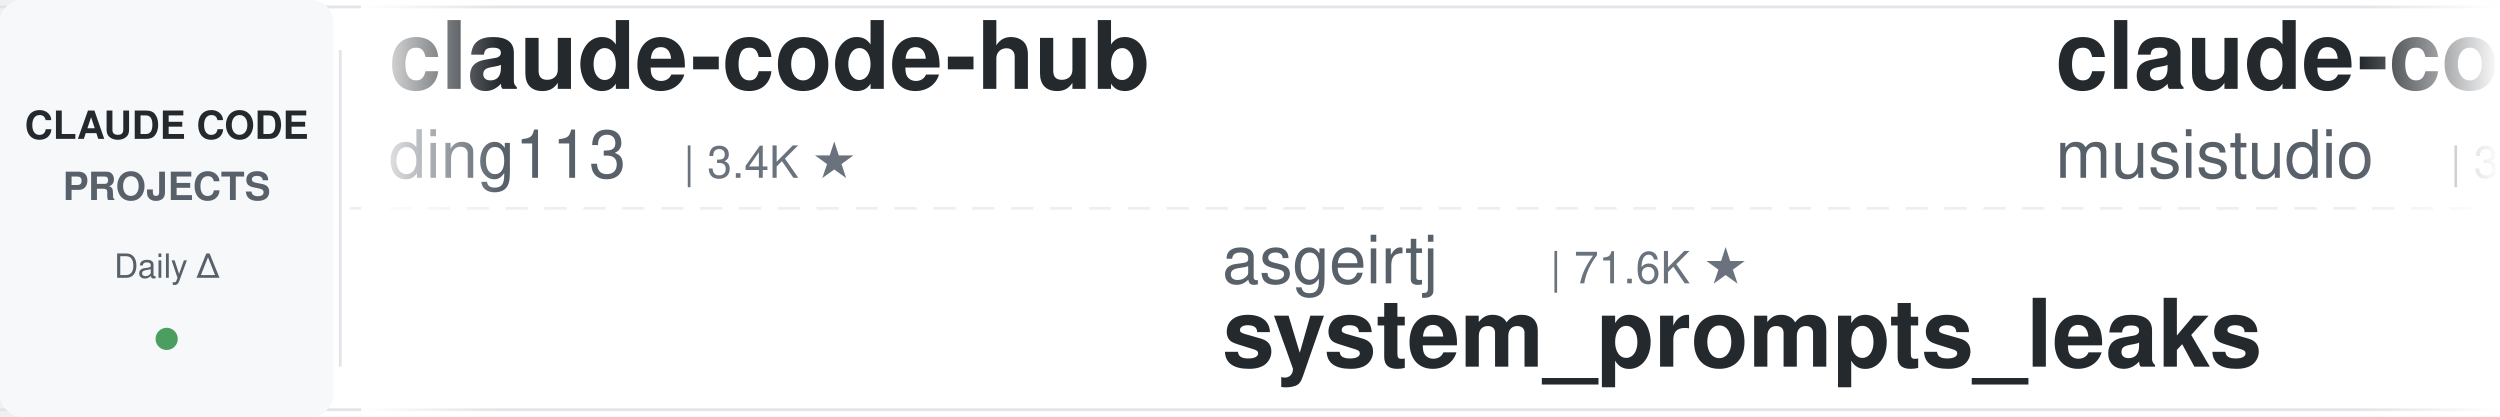
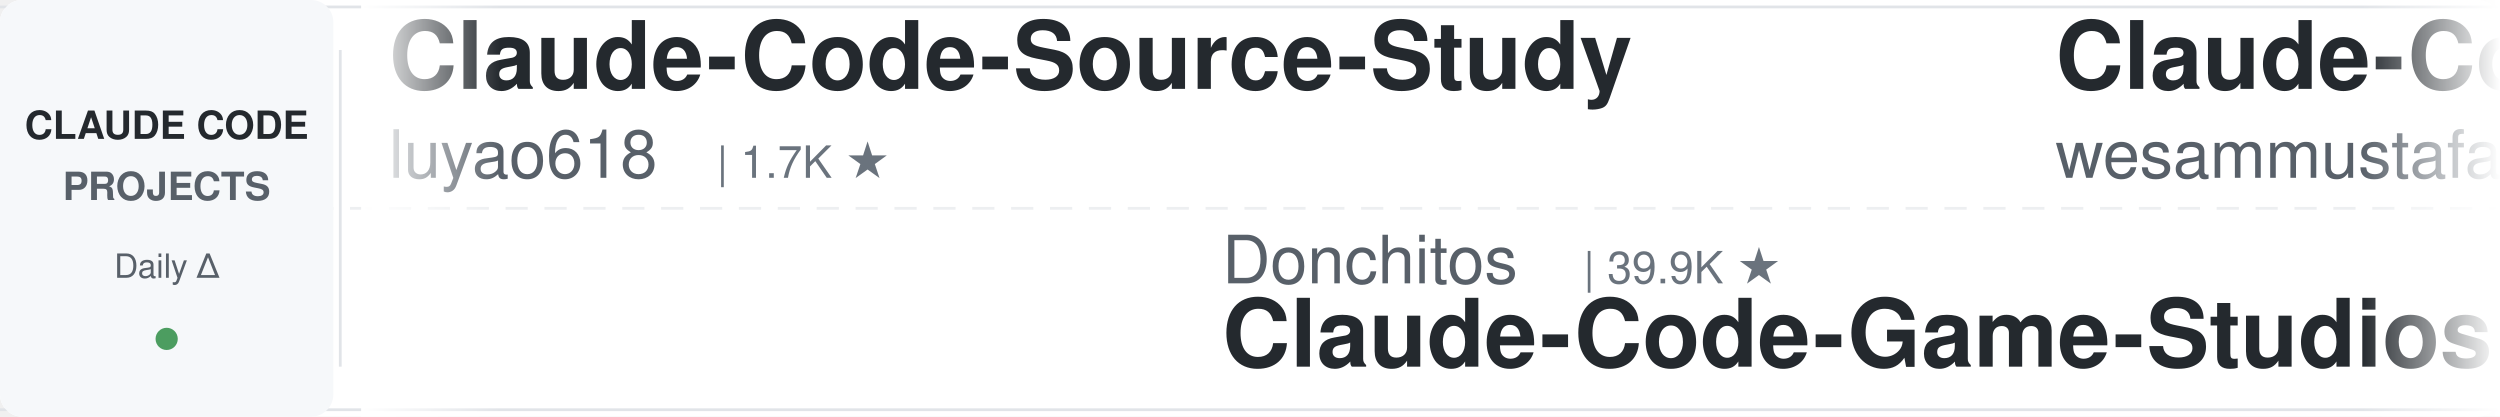
<svg xmlns="http://www.w3.org/2000/svg" width="900" height="150">
  <defs>
    <linearGradient id="leftFade" x1="0%" y1="0%" x2="100%" y2="0%">
      <stop offset="0%" style="stop-color:#ffffff;stop-opacity:1" />
      <stop offset="100%" style="stop-color:#ffffff;stop-opacity:0" />
    </linearGradient>
    <linearGradient id="rightFade" x1="0%" y1="0%" x2="100%" y2="0%">
      <stop offset="0%" style="stop-color:#ffffff;stop-opacity:0" />
      <stop offset="100%" style="stop-color:#ffffff;stop-opacity:1" />
    </linearGradient>
  </defs>
  <rect width="900" height="150" fill="#ffffff" rx="8" />
  <rect x="0" y="2" width="900" height="1" fill="#e1e4e8" />
  <rect x="0" y="147" width="900" height="1" fill="#e1e4e8" />
  <line x1="0" y1="75" x2="900" y2="75" stroke="#e1e4e8" stroke-width="1" stroke-dasharray="8 6" opacity="0.6" />
  <rect x="0" y="0" width="120" height="150" fill="#f6f8fa" rx="8" />
  <text x="60" y="50" font-family="-apple-system, BlinkMacSystemFont, 'Segoe UI', Helvetica, Arial, sans-serif" font-size="14" font-weight="600" fill="#24292e" text-anchor="middle">CLAUDE CODE</text>
  <text x="60" y="72" font-family="-apple-system, BlinkMacSystemFont, 'Segoe UI', Helvetica, Arial, sans-serif" font-size="14" font-weight="600" fill="#586069" text-anchor="middle">PROJECTS</text>
  <text x="60" y="100" font-family="-apple-system, BlinkMacSystemFont, 'Segoe UI', Helvetica, Arial, sans-serif" font-size="12" font-weight="500" fill="#586069" text-anchor="middle">Daily Δ</text>
  <circle cx="60" cy="122" r="4" fill="#22863a" opacity="0.8" />
  <rect x="122" y="18" width="1" height="114" fill="#e1e4e8" />
  <clipPath id="tickerClip">
    <rect x="130" y="0" width="770" height="150" />
  </clipPath>
  <g clip-path="url(#tickerClip)">
    <g id="tickerItems">
      <animateTransform attributeName="transform" attributeType="XML" type="translate" from="0 0" to="-3000 0" dur="54s" repeatCount="indefinite" />
      <g transform="translate(0, 0)">
-         <text x="140" y="32" font-family="-apple-system, BlinkMacSystemFont, 'Segoe UI', Helvetica, Arial, sans-serif" font-size="34" font-weight="600" fill="#24292e">claude-code-hub</text>
-         <text x="140" y="64" font-family="-apple-system, BlinkMacSystemFont, 'Segoe UI', Helvetica, Arial, sans-serif" font-size="24" font-weight="400" fill="#586069">ding113</text>
-         <text x="246" y="64" font-family="-apple-system, BlinkMacSystemFont, 'Segoe UI', Helvetica, Arial, sans-serif" font-size="16" font-weight="500" fill="#6a737d">| 3.4K ★</text>
+         <text x="140" y="32" font-family="-apple-system, BlinkMacSystemFont, 'Segoe UI', Helvetica, Arial, sans-serif" font-size="34" font-weight="600" fill="#24292e">Claude-Code-Source-Study</text>
+         <text x="140" y="64" font-family="-apple-system, BlinkMacSystemFont, 'Segoe UI', Helvetica, Arial, sans-serif" font-size="24" font-weight="400" fill="#586069">luyao618</text>
+         <text x="258" y="64" font-family="-apple-system, BlinkMacSystemFont, 'Segoe UI', Helvetica, Arial, sans-serif" font-size="16" font-weight="500" fill="#6a737d">| 1.7K ★</text>
      </g>
      <g transform="translate(300, 0)">
-         <text x="140" y="102" font-family="-apple-system, BlinkMacSystemFont, 'Segoe UI', Helvetica, Arial, sans-serif" font-size="24" font-weight="400" fill="#586069">asgeirtj</text>
-         <text x="258" y="102" font-family="-apple-system, BlinkMacSystemFont, 'Segoe UI', Helvetica, Arial, sans-serif" font-size="16" font-weight="500" fill="#6a737d">| 71.6K ★</text>
-         <text x="140" y="132" font-family="-apple-system, BlinkMacSystemFont, 'Segoe UI', Helvetica, Arial, sans-serif" font-size="34" font-weight="600" fill="#24292e">system_prompts_leaks</text>
+         <text x="140" y="102" font-family="-apple-system, BlinkMacSystemFont, 'Segoe UI', Helvetica, Arial, sans-serif" font-size="24" font-weight="400" fill="#586069">Donchitos</text>
+         <text x="270" y="102" font-family="-apple-system, BlinkMacSystemFont, 'Segoe UI', Helvetica, Arial, sans-serif" font-size="16" font-weight="500" fill="#6a737d">| 39.9K ★</text>
+         <text x="140" y="132" font-family="-apple-system, BlinkMacSystemFont, 'Segoe UI', Helvetica, Arial, sans-serif" font-size="34" font-weight="600" fill="#24292e">Claude-Code-Game-Studios</text>
      </g>
      <g transform="translate(600, 0)">
-         <text x="140" y="32" font-family="-apple-system, BlinkMacSystemFont, 'Segoe UI', Helvetica, Arial, sans-serif" font-size="34" font-weight="600" fill="#24292e">claude-code-router</text>
-         <text x="140" y="64" font-family="-apple-system, BlinkMacSystemFont, 'Segoe UI', Helvetica, Arial, sans-serif" font-size="24" font-weight="400" fill="#586069">musistudio</text>
-         <text x="282" y="64" font-family="-apple-system, BlinkMacSystemFont, 'Segoe UI', Helvetica, Arial, sans-serif" font-size="16" font-weight="500" fill="#6a737d">| 38.2K ★</text>
+         <text x="140" y="32" font-family="-apple-system, BlinkMacSystemFont, 'Segoe UI', Helvetica, Arial, sans-serif" font-size="34" font-weight="600" fill="#24292e">Claude-Code-Quest</text>
+         <text x="140" y="64" font-family="-apple-system, BlinkMacSystemFont, 'Segoe UI', Helvetica, Arial, sans-serif" font-size="24" font-weight="400" fill="#586069">wesammustafa</text>
+         <text x="306" y="64" font-family="-apple-system, BlinkMacSystemFont, 'Segoe UI', Helvetica, Arial, sans-serif" font-size="16" font-weight="500" fill="#6a737d">| 3.7K ★</text>
      </g>
      <g transform="translate(900, 0)">
-         <text x="140" y="102" font-family="-apple-system, BlinkMacSystemFont, 'Segoe UI', Helvetica, Arial, sans-serif" font-size="24" font-weight="400" fill="#586069">ccplugins</text>
-         <text x="270" y="102" font-family="-apple-system, BlinkMacSystemFont, 'Segoe UI', Helvetica, Arial, sans-serif" font-size="16" font-weight="500" fill="#6a737d">| 1.0K ★</text>
-         <text x="140" y="132" font-family="-apple-system, BlinkMacSystemFont, 'Segoe UI', Helvetica, Arial, sans-serif" font-size="34" font-weight="600" fill="#24292e">awesome-claude-code-plug...</text>
+         <text x="140" y="102" font-family="-apple-system, BlinkMacSystemFont, 'Segoe UI', Helvetica, Arial, sans-serif" font-size="24" font-weight="400" fill="#586069">Piebald-AI</text>
+         <text x="282" y="102" font-family="-apple-system, BlinkMacSystemFont, 'Segoe UI', Helvetica, Arial, sans-serif" font-size="16" font-weight="500" fill="#6a737d">| 13.2K ★</text>
+         <text x="140" y="132" font-family="-apple-system, BlinkMacSystemFont, 'Segoe UI', Helvetica, Arial, sans-serif" font-size="34" font-weight="600" fill="#24292e">claude-code-system-promp...</text>
      </g>
      <g transform="translate(1200, 0)">
-         <text x="140" y="32" font-family="-apple-system, BlinkMacSystemFont, 'Segoe UI', Helvetica, Arial, sans-serif" font-size="34" font-weight="600" fill="#24292e">claude-code-hooks-master...</text>
-         <text x="140" y="64" font-family="-apple-system, BlinkMacSystemFont, 'Segoe UI', Helvetica, Arial, sans-serif" font-size="24" font-weight="400" fill="#586069">disler</text>
-         <text x="234" y="64" font-family="-apple-system, BlinkMacSystemFont, 'Segoe UI', Helvetica, Arial, sans-serif" font-size="16" font-weight="500" fill="#6a737d">| 4.0K ★</text>
+         <text x="140" y="32" font-family="-apple-system, BlinkMacSystemFont, 'Segoe UI', Helvetica, Arial, sans-serif" font-size="34" font-weight="600" fill="#24292e">learn-claude-code</text>
+         <text x="140" y="64" font-family="-apple-system, BlinkMacSystemFont, 'Segoe UI', Helvetica, Arial, sans-serif" font-size="24" font-weight="400" fill="#586069">shareAI-lab</text>
+         <text x="294" y="64" font-family="-apple-system, BlinkMacSystemFont, 'Segoe UI', Helvetica, Arial, sans-serif" font-size="16" font-weight="500" fill="#6a737d">| 80.5K ★</text>
      </g>
      <g transform="translate(1500, 0)">
-         <text x="140" y="102" font-family="-apple-system, BlinkMacSystemFont, 'Segoe UI', Helvetica, Arial, sans-serif" font-size="24" font-weight="400" fill="#586069">LING71671</text>
-         <text x="270" y="102" font-family="-apple-system, BlinkMacSystemFont, 'Segoe UI', Helvetica, Arial, sans-serif" font-size="16" font-weight="500" fill="#6a737d">| 992 ★</text>
-         <text x="140" y="132" font-family="-apple-system, BlinkMacSystemFont, 'Segoe UI', Helvetica, Arial, sans-serif" font-size="34" font-weight="600" fill="#24292e">Open-ClaudeCode</text>
+         <text x="140" y="102" font-family="-apple-system, BlinkMacSystemFont, 'Segoe UI', Helvetica, Arial, sans-serif" font-size="24" font-weight="400" fill="#586069">nicedreamzapp</text>
+         <text x="318" y="102" font-family="-apple-system, BlinkMacSystemFont, 'Segoe UI', Helvetica, Arial, sans-serif" font-size="16" font-weight="500" fill="#6a737d">| 3.5K ★</text>
+         <text x="140" y="132" font-family="-apple-system, BlinkMacSystemFont, 'Segoe UI', Helvetica, Arial, sans-serif" font-size="34" font-weight="600" fill="#24292e">claude-code-local</text>
      </g>
      <g transform="translate(1800, 0)">
-         <text x="140" y="32" font-family="-apple-system, BlinkMacSystemFont, 'Segoe UI', Helvetica, Arial, sans-serif" font-size="34" font-weight="600" fill="#24292e">claude-code-templates</text>
-         <text x="140" y="64" font-family="-apple-system, BlinkMacSystemFont, 'Segoe UI', Helvetica, Arial, sans-serif" font-size="24" font-weight="400" fill="#586069">davila7</text>
-         <text x="246" y="64" font-family="-apple-system, BlinkMacSystemFont, 'Segoe UI', Helvetica, Arial, sans-serif" font-size="16" font-weight="500" fill="#6a737d">| 33.9K ★</text>
+         <text x="140" y="32" font-family="-apple-system, BlinkMacSystemFont, 'Segoe UI', Helvetica, Arial, sans-serif" font-size="34" font-weight="600" fill="#24292e">claude-code-security-rev...</text>
+         <text x="140" y="64" font-family="-apple-system, BlinkMacSystemFont, 'Segoe UI', Helvetica, Arial, sans-serif" font-size="24" font-weight="400" fill="#586069">anthropics</text>
+         <text x="282" y="64" font-family="-apple-system, BlinkMacSystemFont, 'Segoe UI', Helvetica, Arial, sans-serif" font-size="16" font-weight="500" fill="#6a737d">| 7.0K ★</text>
      </g>
      <g transform="translate(2100, 0)">
-         <text x="140" y="102" font-family="-apple-system, BlinkMacSystemFont, 'Segoe UI', Helvetica, Arial, sans-serif" font-size="24" font-weight="400" fill="#586069">VILA-Lab</text>
-         <text x="258" y="102" font-family="-apple-system, BlinkMacSystemFont, 'Segoe UI', Helvetica, Arial, sans-serif" font-size="16" font-weight="500" fill="#6a737d">| 2.2K ★</text>
-         <text x="140" y="132" font-family="-apple-system, BlinkMacSystemFont, 'Segoe UI', Helvetica, Arial, sans-serif" font-size="34" font-weight="600" fill="#24292e">Dive-into-Claude-Code</text>
+         <text x="140" y="102" font-family="-apple-system, BlinkMacSystemFont, 'Segoe UI', Helvetica, Arial, sans-serif" font-size="24" font-weight="400" fill="#586069">VoltAgent</text>
+         <text x="270" y="102" font-family="-apple-system, BlinkMacSystemFont, 'Segoe UI', Helvetica, Arial, sans-serif" font-size="16" font-weight="500" fill="#6a737d">| 26.6K ★</text>
+         <text x="140" y="132" font-family="-apple-system, BlinkMacSystemFont, 'Segoe UI', Helvetica, Arial, sans-serif" font-size="34" font-weight="600" fill="#24292e">awesome-claude-code-suba...</text>
      </g>
      <g transform="translate(2400, 0)">
-         <text x="140" y="32" font-family="-apple-system, BlinkMacSystemFont, 'Segoe UI', Helvetica, Arial, sans-serif" font-size="34" font-weight="600" fill="#24292e">ralph-claude-code</text>
-         <text x="140" y="64" font-family="-apple-system, BlinkMacSystemFont, 'Segoe UI', Helvetica, Arial, sans-serif" font-size="24" font-weight="400" fill="#586069">frankbria</text>
-         <text x="270" y="64" font-family="-apple-system, BlinkMacSystemFont, 'Segoe UI', Helvetica, Arial, sans-serif" font-size="16" font-weight="500" fill="#6a737d">| 9.7K ★</text>
+         <text x="140" y="32" font-family="-apple-system, BlinkMacSystemFont, 'Segoe UI', Helvetica, Arial, sans-serif" font-size="34" font-weight="600" fill="#24292e">claude-code-tips</text>
+         <text x="140" y="64" font-family="-apple-system, BlinkMacSystemFont, 'Segoe UI', Helvetica, Arial, sans-serif" font-size="24" font-weight="400" fill="#586069">ykdojo</text>
+         <text x="234" y="64" font-family="-apple-system, BlinkMacSystemFont, 'Segoe UI', Helvetica, Arial, sans-serif" font-size="16" font-weight="500" fill="#6a737d">| 10.4K ★</text>
      </g>
      <g transform="translate(2700, 0)">
-         <text x="140" y="102" font-family="-apple-system, BlinkMacSystemFont, 'Segoe UI', Helvetica, Arial, sans-serif" font-size="24" font-weight="400" fill="#586069">luyao618</text>
-         <text x="258" y="102" font-family="-apple-system, BlinkMacSystemFont, 'Segoe UI', Helvetica, Arial, sans-serif" font-size="16" font-weight="500" fill="#6a737d">| 1.7K ★</text>
-         <text x="140" y="132" font-family="-apple-system, BlinkMacSystemFont, 'Segoe UI', Helvetica, Arial, sans-serif" font-size="34" font-weight="600" fill="#24292e">Claude-Code-Source-Study</text>
+         <text x="140" y="102" font-family="-apple-system, BlinkMacSystemFont, 'Segoe UI', Helvetica, Arial, sans-serif" font-size="24" font-weight="400" fill="#586069">Alishahryar1</text>
+         <text x="306" y="102" font-family="-apple-system, BlinkMacSystemFont, 'Segoe UI', Helvetica, Arial, sans-serif" font-size="16" font-weight="500" fill="#6a737d">| 71.0K ★</text>
+         <text x="140" y="132" font-family="-apple-system, BlinkMacSystemFont, 'Segoe UI', Helvetica, Arial, sans-serif" font-size="34" font-weight="600" fill="#24292e">free-claude-code</text>
      </g>
      <g transform="translate(3000, 0)">
-         <text x="140" y="32" font-family="-apple-system, BlinkMacSystemFont, 'Segoe UI', Helvetica, Arial, sans-serif" font-size="34" font-weight="600" fill="#24292e">claude-code-hub</text>
-         <text x="140" y="64" font-family="-apple-system, BlinkMacSystemFont, 'Segoe UI', Helvetica, Arial, sans-serif" font-size="24" font-weight="400" fill="#586069">ding113</text>
-         <text x="246" y="64" font-family="-apple-system, BlinkMacSystemFont, 'Segoe UI', Helvetica, Arial, sans-serif" font-size="16" font-weight="500" fill="#6a737d">| 3.4K ★</text>
+         <text x="140" y="32" font-family="-apple-system, BlinkMacSystemFont, 'Segoe UI', Helvetica, Arial, sans-serif" font-size="34" font-weight="600" fill="#24292e">Claude-Code-Source-Study</text>
+         <text x="140" y="64" font-family="-apple-system, BlinkMacSystemFont, 'Segoe UI', Helvetica, Arial, sans-serif" font-size="24" font-weight="400" fill="#586069">luyao618</text>
+         <text x="258" y="64" font-family="-apple-system, BlinkMacSystemFont, 'Segoe UI', Helvetica, Arial, sans-serif" font-size="16" font-weight="500" fill="#6a737d">| 1.7K ★</text>
      </g>
      <g transform="translate(3300, 0)">
-         <text x="140" y="102" font-family="-apple-system, BlinkMacSystemFont, 'Segoe UI', Helvetica, Arial, sans-serif" font-size="24" font-weight="400" fill="#586069">asgeirtj</text>
-         <text x="258" y="102" font-family="-apple-system, BlinkMacSystemFont, 'Segoe UI', Helvetica, Arial, sans-serif" font-size="16" font-weight="500" fill="#6a737d">| 71.6K ★</text>
-         <text x="140" y="132" font-family="-apple-system, BlinkMacSystemFont, 'Segoe UI', Helvetica, Arial, sans-serif" font-size="34" font-weight="600" fill="#24292e">system_prompts_leaks</text>
+         <text x="140" y="102" font-family="-apple-system, BlinkMacSystemFont, 'Segoe UI', Helvetica, Arial, sans-serif" font-size="24" font-weight="400" fill="#586069">Donchitos</text>
+         <text x="270" y="102" font-family="-apple-system, BlinkMacSystemFont, 'Segoe UI', Helvetica, Arial, sans-serif" font-size="16" font-weight="500" fill="#6a737d">| 39.9K ★</text>
+         <text x="140" y="132" font-family="-apple-system, BlinkMacSystemFont, 'Segoe UI', Helvetica, Arial, sans-serif" font-size="34" font-weight="600" fill="#24292e">Claude-Code-Game-Studios</text>
      </g>
      <g transform="translate(3600, 0)">
-         <text x="140" y="32" font-family="-apple-system, BlinkMacSystemFont, 'Segoe UI', Helvetica, Arial, sans-serif" font-size="34" font-weight="600" fill="#24292e">claude-code-router</text>
-         <text x="140" y="64" font-family="-apple-system, BlinkMacSystemFont, 'Segoe UI', Helvetica, Arial, sans-serif" font-size="24" font-weight="400" fill="#586069">musistudio</text>
-         <text x="282" y="64" font-family="-apple-system, BlinkMacSystemFont, 'Segoe UI', Helvetica, Arial, sans-serif" font-size="16" font-weight="500" fill="#6a737d">| 38.2K ★</text>
+         <text x="140" y="32" font-family="-apple-system, BlinkMacSystemFont, 'Segoe UI', Helvetica, Arial, sans-serif" font-size="34" font-weight="600" fill="#24292e">Claude-Code-Quest</text>
+         <text x="140" y="64" font-family="-apple-system, BlinkMacSystemFont, 'Segoe UI', Helvetica, Arial, sans-serif" font-size="24" font-weight="400" fill="#586069">wesammustafa</text>
+         <text x="306" y="64" font-family="-apple-system, BlinkMacSystemFont, 'Segoe UI', Helvetica, Arial, sans-serif" font-size="16" font-weight="500" fill="#6a737d">| 3.7K ★</text>
      </g>
      <g transform="translate(3900, 0)">
-         <text x="140" y="102" font-family="-apple-system, BlinkMacSystemFont, 'Segoe UI', Helvetica, Arial, sans-serif" font-size="24" font-weight="400" fill="#586069">ccplugins</text>
-         <text x="270" y="102" font-family="-apple-system, BlinkMacSystemFont, 'Segoe UI', Helvetica, Arial, sans-serif" font-size="16" font-weight="500" fill="#6a737d">| 1.0K ★</text>
-         <text x="140" y="132" font-family="-apple-system, BlinkMacSystemFont, 'Segoe UI', Helvetica, Arial, sans-serif" font-size="34" font-weight="600" fill="#24292e">awesome-claude-code-plug...</text>
+         <text x="140" y="102" font-family="-apple-system, BlinkMacSystemFont, 'Segoe UI', Helvetica, Arial, sans-serif" font-size="24" font-weight="400" fill="#586069">Piebald-AI</text>
+         <text x="282" y="102" font-family="-apple-system, BlinkMacSystemFont, 'Segoe UI', Helvetica, Arial, sans-serif" font-size="16" font-weight="500" fill="#6a737d">| 13.2K ★</text>
+         <text x="140" y="132" font-family="-apple-system, BlinkMacSystemFont, 'Segoe UI', Helvetica, Arial, sans-serif" font-size="34" font-weight="600" fill="#24292e">claude-code-system-promp...</text>
      </g>
    </g>
  </g>
  <rect x="130" y="0" width="50" height="150" fill="url(#leftFade)" />
  <rect x="850" y="0" width="50" height="150" fill="url(#rightFade)" />
</svg>
